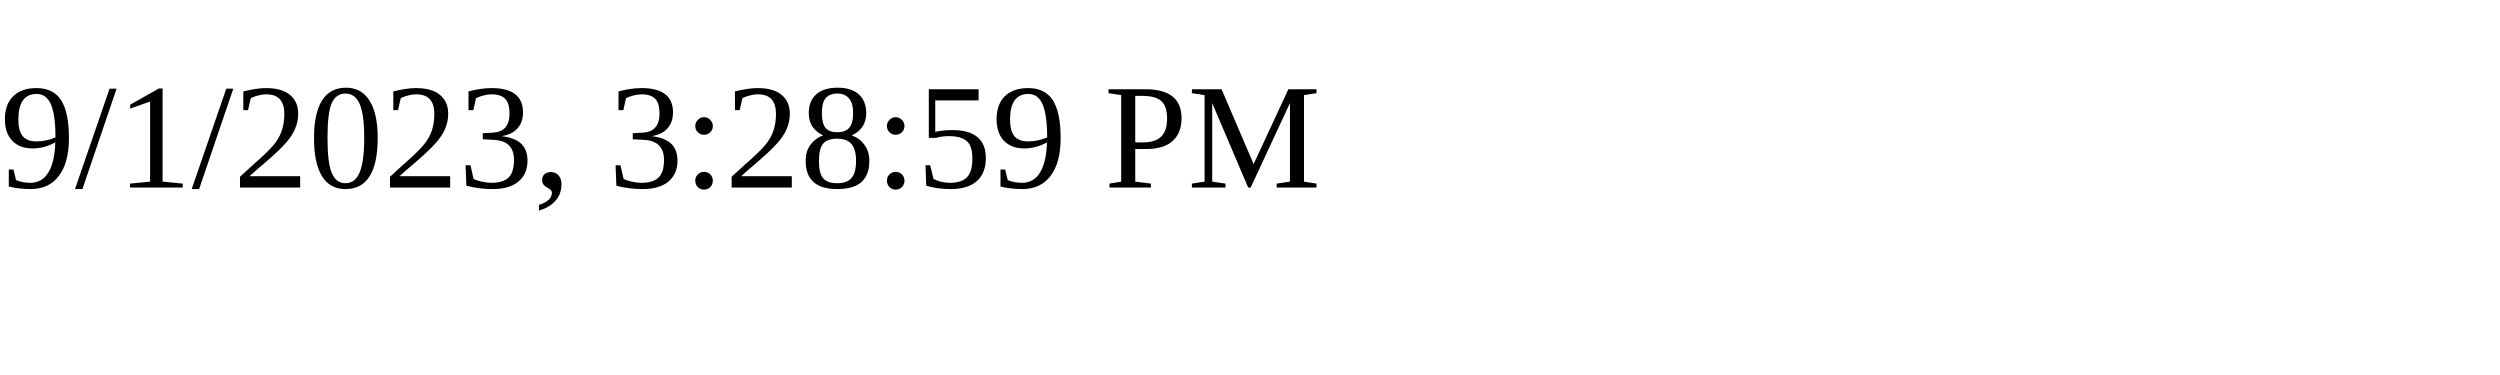
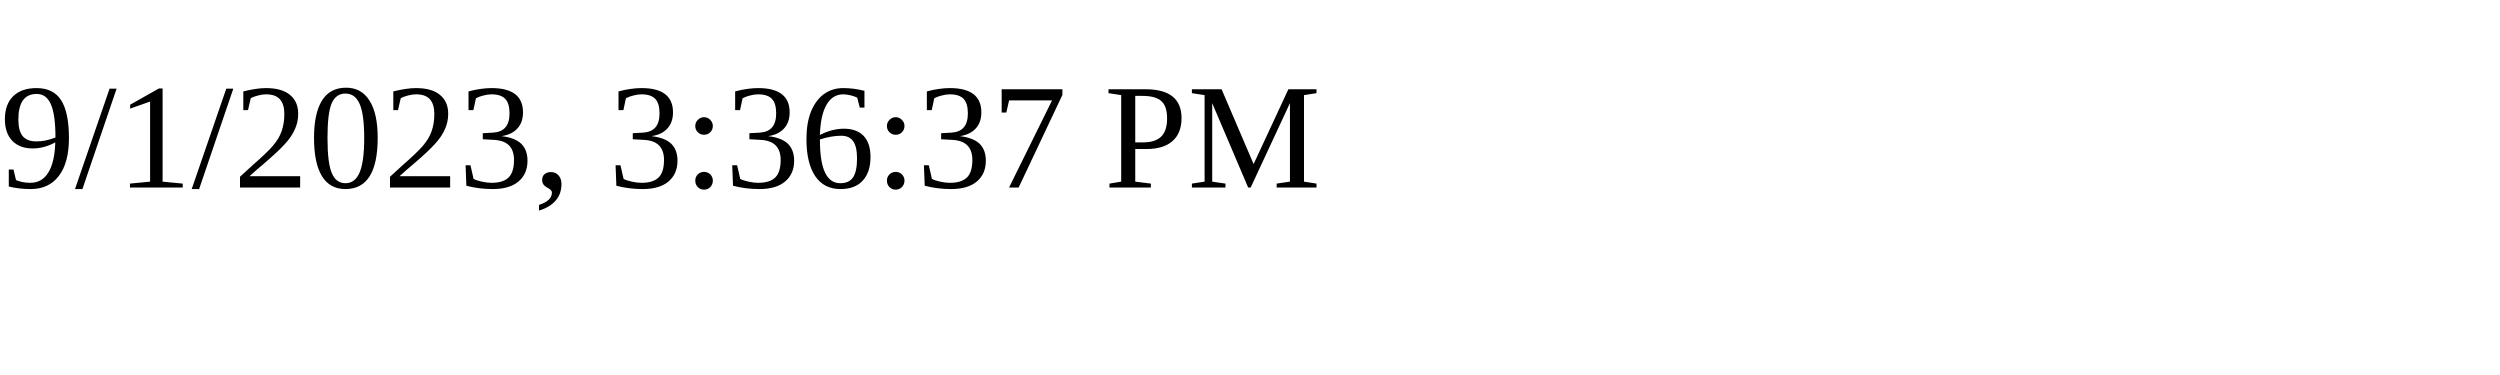
<svg xmlns="http://www.w3.org/2000/svg" height="30" width="200">
-   <text x="0" y="15">9/1/2023, 3:28:59 PM</text>
+   <text x="0" y="15">9/1/2023, 3:36:37 PM</text>
</svg>
